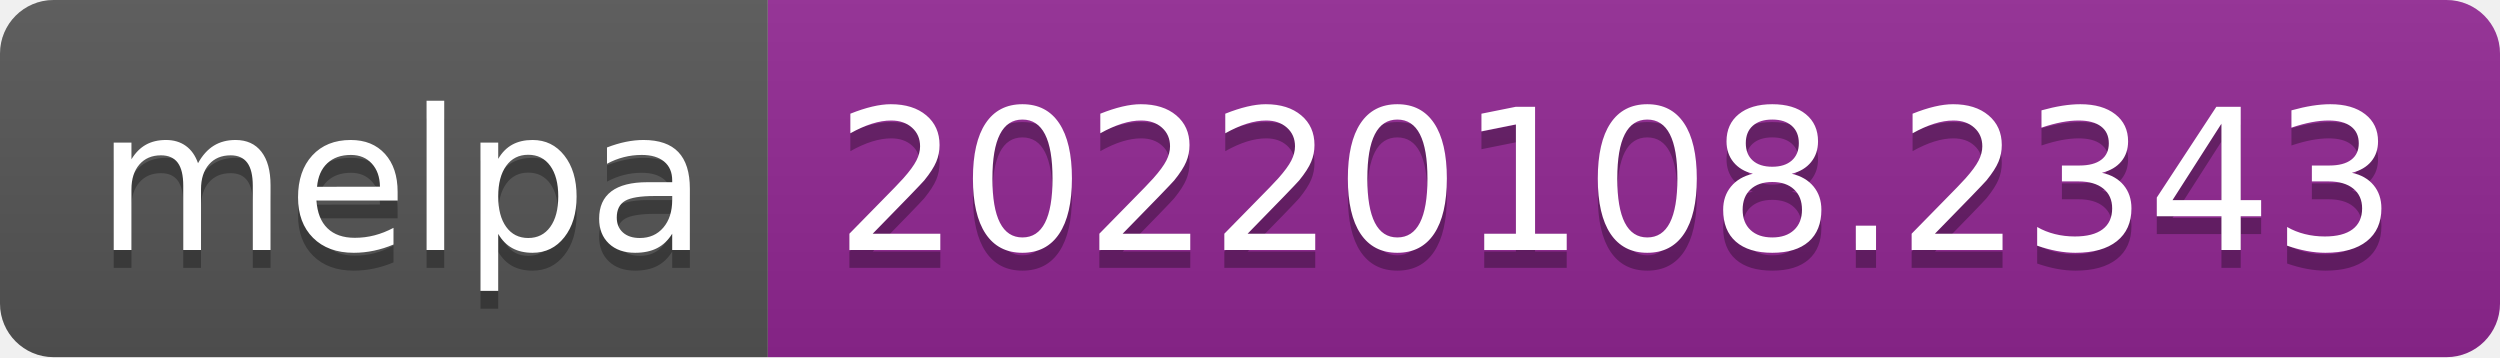
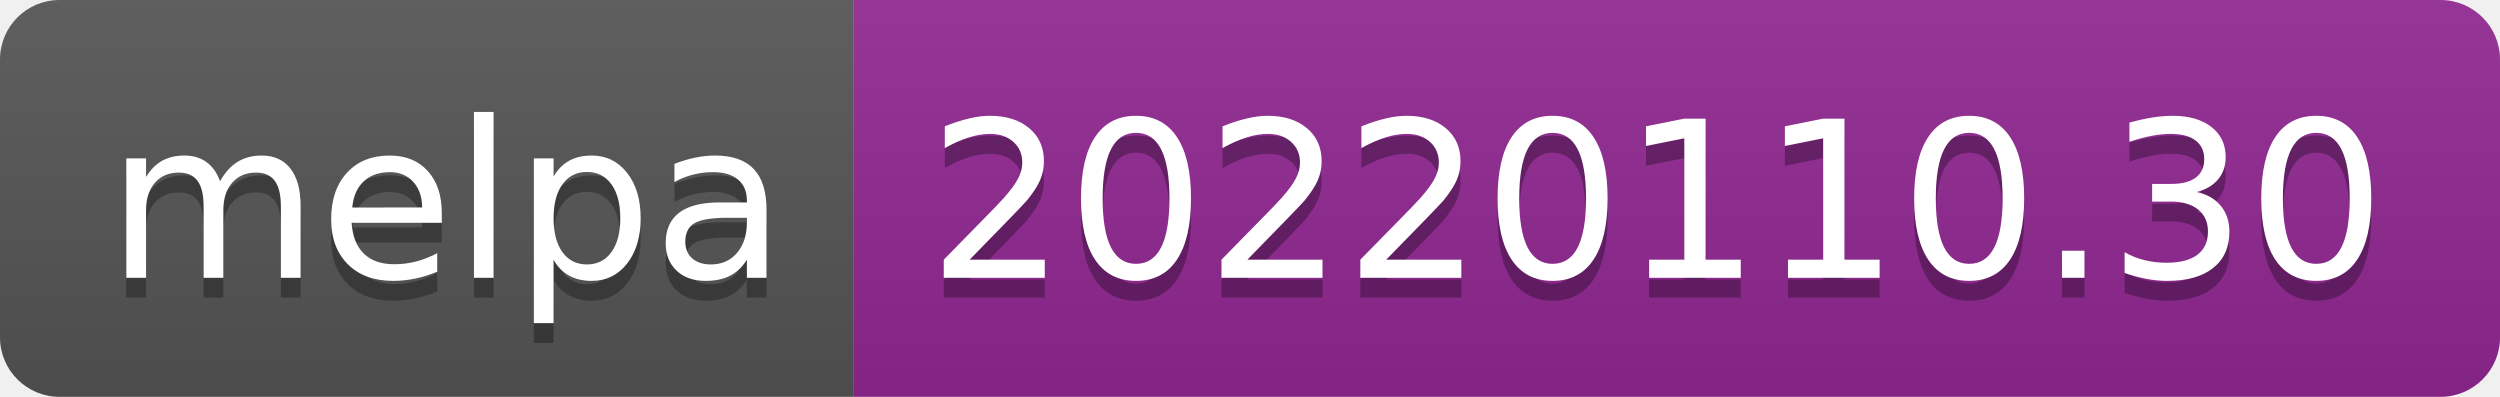
- <svg xmlns="http://www.w3.org/2000/svg" width="140" height="20" role="img" aria-label="melpa: 20220108.2343">
+ <svg xmlns="http://www.w3.org/2000/svg" width="126" height="20" role="img" aria-label="melpa: 20220110.30">
  <linearGradient id="s" x2="0" y2="100%">
    <stop offset="0" stop-color="#bbb" stop-opacity=".1" />
    <stop offset="1" stop-opacity=".1" />
  </linearGradient>
  <clipPath id="r">
-     <rect width="140" height="20" rx="3" fill="#fff" />
+     <rect width="126" height="20" rx="3" fill="#fff" />
  </clipPath>
  <g clip-path="url(#r)">
    <rect width="43" height="20" fill="#555" />
-     <rect x="43" width="97" height="20" fill="#922793" />
-     <rect width="140" height="20" fill="url(#s)" />
+     <rect x="43" width="83" height="20" fill="#922793" />
+     <rect width="126" height="20" fill="url(#s)" />
  </g>
  <g fill="#fff" text-anchor="middle" font-family="Verdana,Geneva,DejaVu Sans,sans-serif" text-rendering="geometricPrecision" font-size="110">
    <text aria-hidden="true" x="225" y="150" fill="#010101" fill-opacity=".3" transform="scale(.1)" textLength="330">melpa</text>
    <text x="225" y="140" transform="scale(.1)" fill="#fff" textLength="330">melpa</text>
-     <text aria-hidden="true" x="905" y="150" fill="#010101" fill-opacity=".3" transform="scale(.1)" textLength="870">20220108.2343</text>
-     <text x="905" y="140" transform="scale(.1)" fill="#fff" textLength="870">20220108.2343</text>
+     <text aria-hidden="true" x="835" y="150" fill="#010101" fill-opacity=".3" transform="scale(.1)" textLength="730">20220110.30</text>
+     <text x="835" y="140" transform="scale(.1)" fill="#fff" textLength="730">20220110.30</text>
  </g>
</svg>
